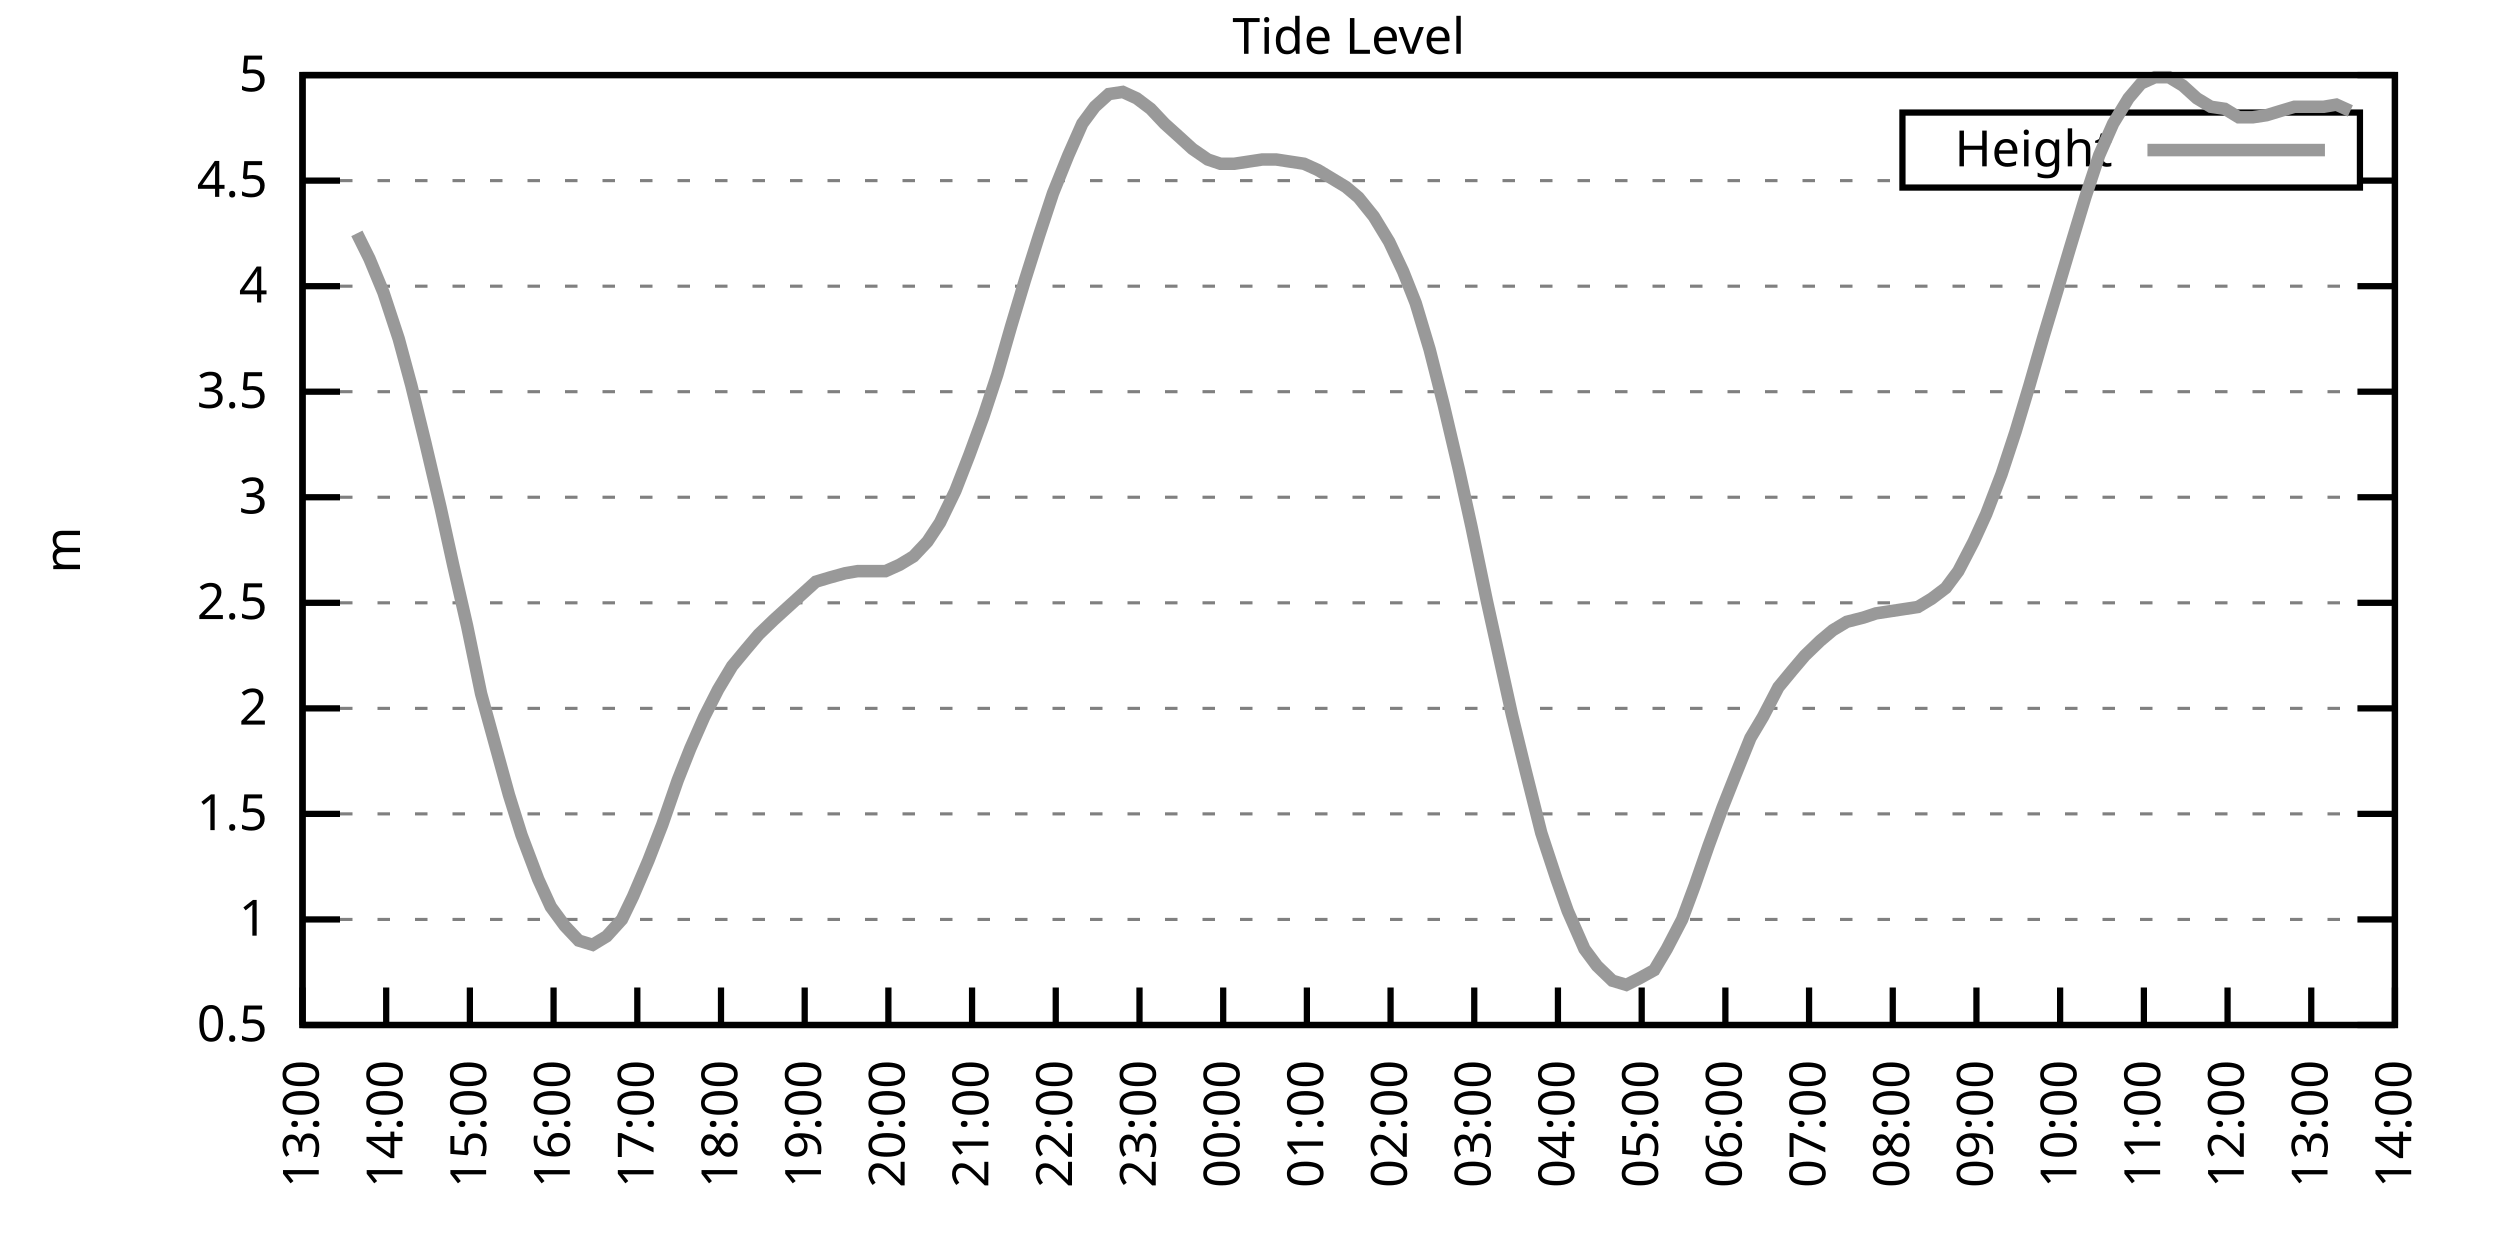
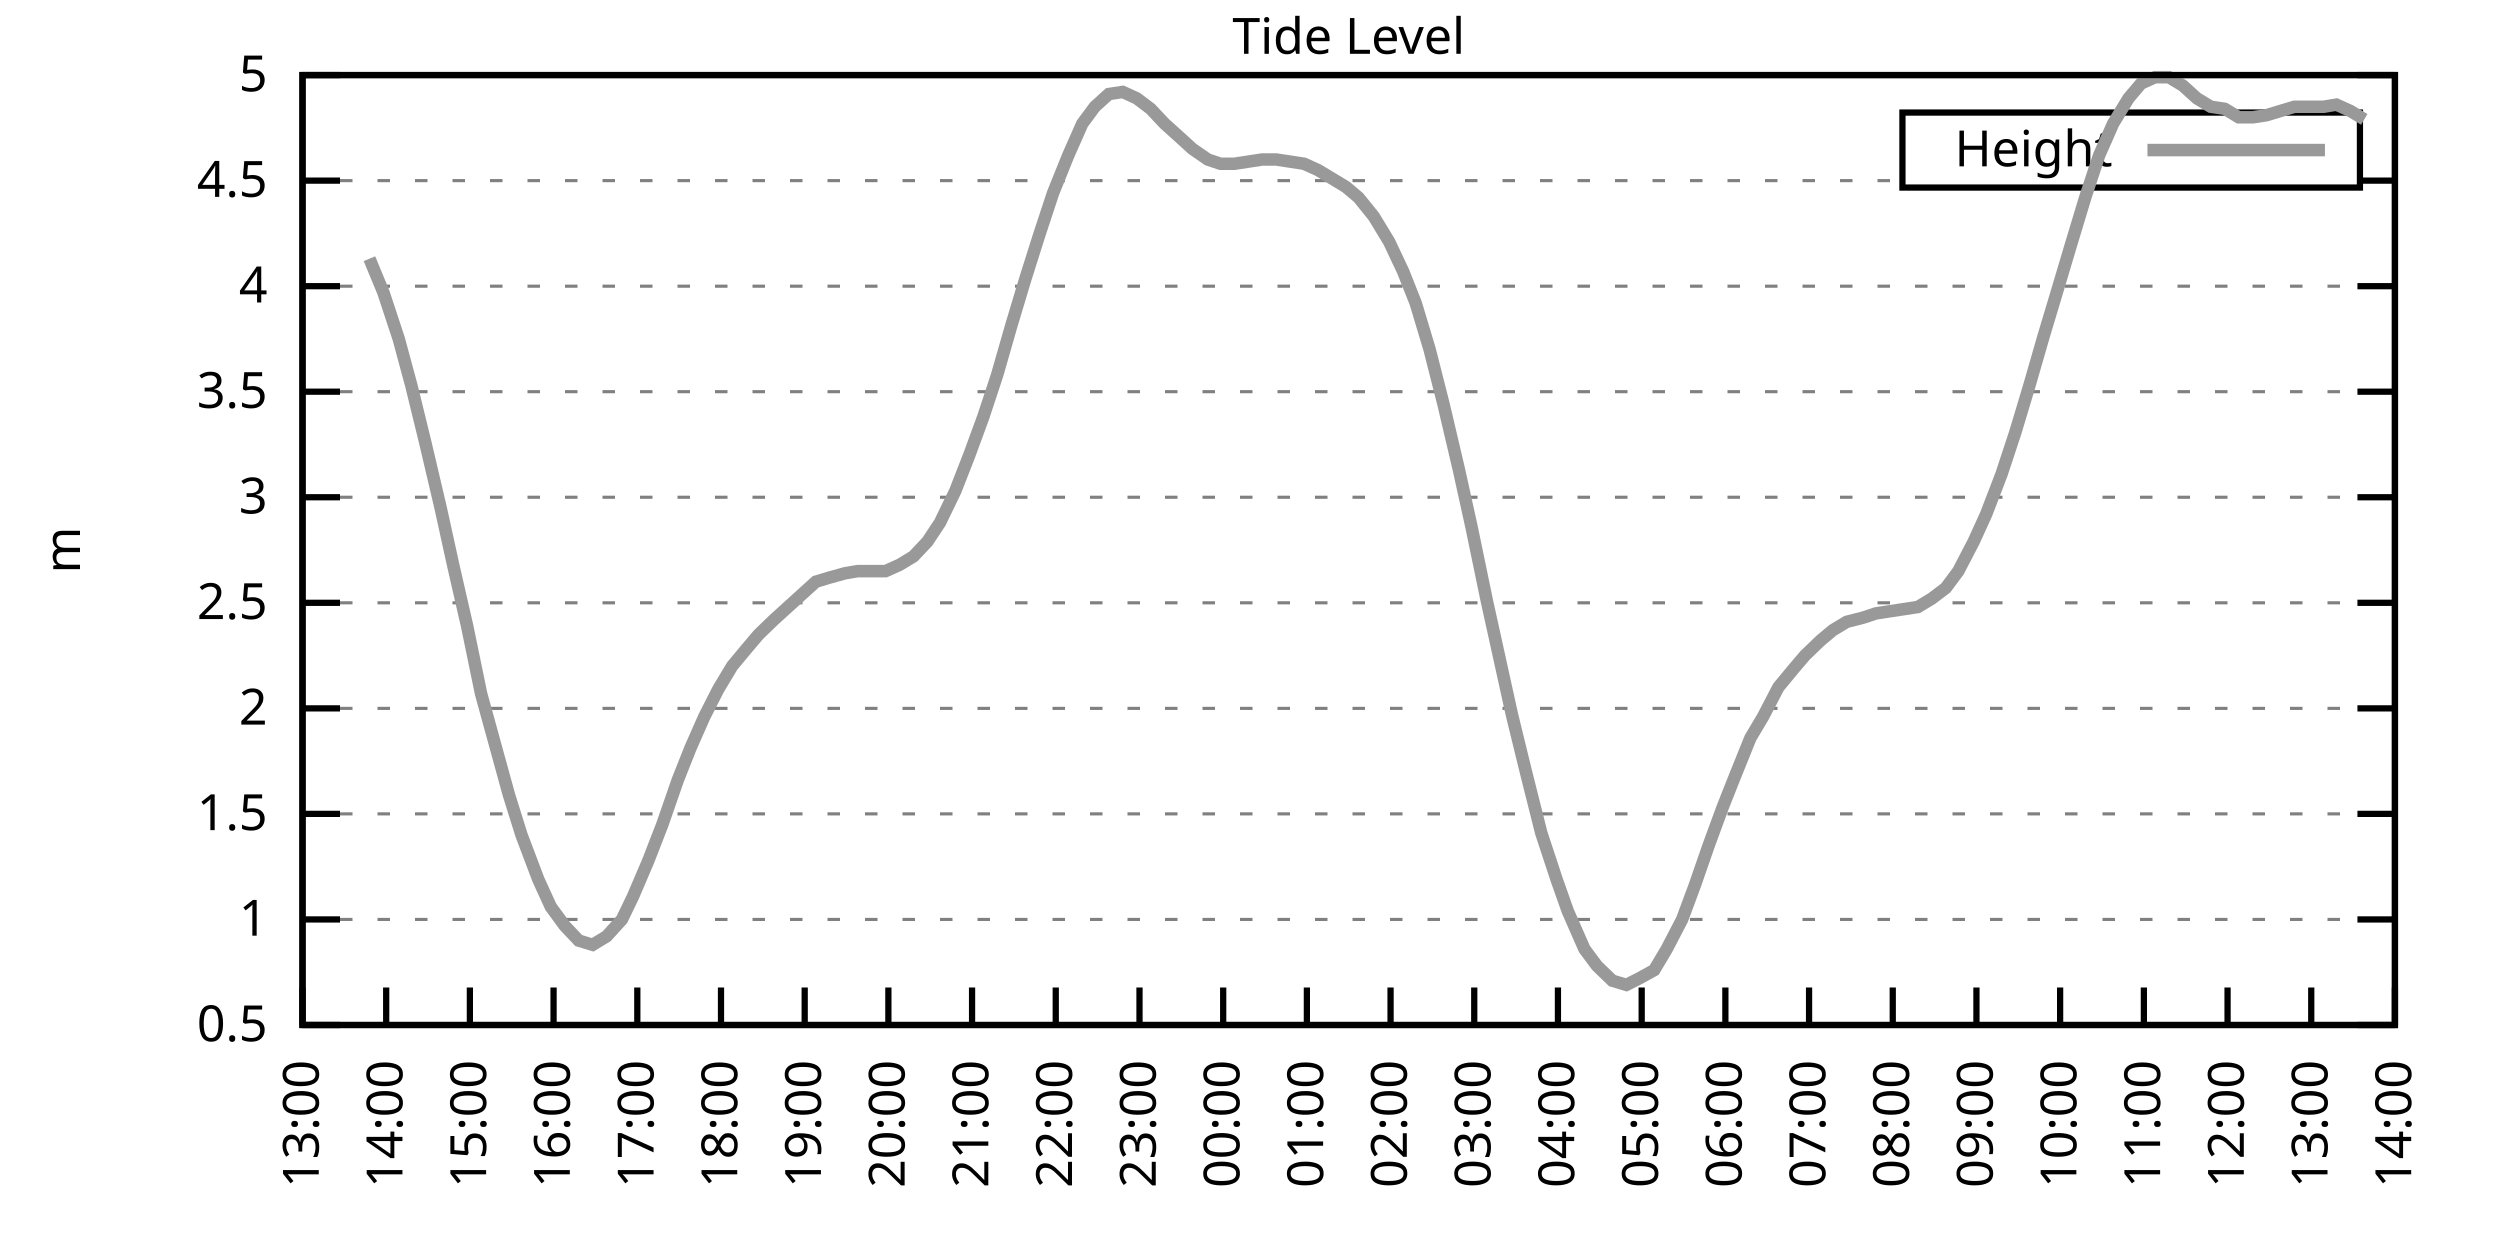
<svg xmlns="http://www.w3.org/2000/svg" xmlns:xlink="http://www.w3.org/1999/xlink" width="400" height="200" viewBox="0 0 400 200">
  <g id="gnuplot_canvas">
    <rect x="0" y="0" width="400" height="200" fill="none" />
    <defs>
      <circle id="gpDot" r="0.5" stroke-width="0.5" stroke="currentColor" />
      <path id="gpPt0" stroke-width="0.333" stroke="currentColor" d="M-1,0 h2 M0,-1 v2" />
      <path id="gpPt1" stroke-width="0.333" stroke="currentColor" d="M-1,-1 L1,1 M1,-1 L-1,1" />
      <path id="gpPt2" stroke-width="0.333" stroke="currentColor" d="M-1,0 L1,0 M0,-1 L0,1 M-1,-1 L1,1 M-1,1 L1,-1" />
      <rect id="gpPt3" stroke-width="0.333" stroke="currentColor" x="-1" y="-1" width="2" height="2" />
      <rect id="gpPt4" stroke-width="0.333" stroke="currentColor" fill="currentColor" x="-1" y="-1" width="2" height="2" />
      <circle id="gpPt5" stroke-width="0.333" stroke="currentColor" cx="0" cy="0" r="1" />
      <use xlink:href="#gpPt5" id="gpPt6" fill="currentColor" stroke="none" />
      <path id="gpPt7" stroke-width="0.333" stroke="currentColor" d="M0,-1.33 L-1.33,0.67 L1.33,0.67 z" />
      <use xlink:href="#gpPt7" id="gpPt8" fill="currentColor" stroke="none" />
      <use xlink:href="#gpPt7" id="gpPt9" stroke="currentColor" transform="rotate(180)" />
      <use xlink:href="#gpPt9" id="gpPt10" fill="currentColor" stroke="none" />
      <use xlink:href="#gpPt3" id="gpPt11" stroke="currentColor" transform="rotate(45)" />
      <use xlink:href="#gpPt11" id="gpPt12" fill="currentColor" stroke="none" />
      <path id="gpPt13" stroke-width="0.333" stroke="currentColor" d="M0,1.330 L1.265,0.411 L0.782,-1.067 L-0.782,-1.076 L-1.265,0.411 z" />
      <use xlink:href="#gpPt13" id="gpPt14" fill="currentColor" stroke="none" />
      <filter id="textbox" filterUnits="objectBoundingBox" x="0" y="0" height="1" width="1">
        <feFlood flood-color="white" flood-opacity="1" result="bgnd" />
        <feComposite in="SourceGraphic" in2="bgnd" operator="atop" />
      </filter>
      <filter id="greybox" filterUnits="objectBoundingBox" x="0" y="0" height="1" width="1">
        <feFlood flood-color="lightgrey" flood-opacity="1" result="grey" />
        <feComposite in="SourceGraphic" in2="grey" operator="atop" />
      </filter>
    </defs>
    <g fill="none" color="white" stroke="currentColor" stroke-width="1.00" stroke-linecap="butt" stroke-linejoin="miter">
</g>
    <g fill="none" color="black" stroke="currentColor" stroke-width="1.00" stroke-linecap="butt" stroke-linejoin="miter">
      <g stroke="none" shape-rendering="crispEdges">
        <polygon fill="rgb(255, 255, 255)" points="48.40,164.00 383.18,164.00 383.18,12.02 48.40,12.02 " />
      </g>
    </g>
    <g fill="none" color="black" stroke="currentColor" stroke-width="1.00" stroke-linecap="butt" stroke-linejoin="miter">
</g>
    <g fill="none" color="black" stroke="black" stroke-width="0.50" stroke-linecap="butt" stroke-linejoin="miter">
</g>
    <g fill="none" color="gray" stroke="currentColor" stroke-width="0.50" stroke-linecap="butt" stroke-linejoin="miter">
      <path stroke="gray" stroke-dasharray="2,4" class="gridline" d="M48.40,164.00 L383.19,164.00  " />
    </g>
    <g fill="none" color="gray" stroke="gray" stroke-width="1.00" stroke-linecap="butt" stroke-linejoin="miter">
</g>
    <g fill="none" color="black" stroke="currentColor" stroke-width="1.00" stroke-linecap="butt" stroke-linejoin="miter">
      <path stroke="black" d="M48.40,164.00 L54.40,164.00 M383.19,164.00 L377.19,164.00  " />
      <g transform="translate(42.80,166.60)" stroke="none" fill="black" font-family="Sans" font-size="8.00" text-anchor="end">
        <text>
          <tspan font-family="Sans"> 0.5</tspan>
        </text>
      </g>
    </g>
    <g fill="none" color="black" stroke="currentColor" stroke-width="1.00" stroke-linecap="butt" stroke-linejoin="miter">
</g>
    <g fill="none" color="black" stroke="black" stroke-width="0.50" stroke-linecap="butt" stroke-linejoin="miter">
</g>
    <g fill="none" color="gray" stroke="currentColor" stroke-width="0.50" stroke-linecap="butt" stroke-linejoin="miter">
      <path stroke="gray" stroke-dasharray="2,4" class="gridline" d="M48.40,147.11 L383.19,147.11  " />
    </g>
    <g fill="none" color="gray" stroke="gray" stroke-width="1.00" stroke-linecap="butt" stroke-linejoin="miter">
</g>
    <g fill="none" color="black" stroke="currentColor" stroke-width="1.00" stroke-linecap="butt" stroke-linejoin="miter">
      <path stroke="black" d="M48.40,147.11 L54.40,147.11 M383.19,147.11 L377.19,147.11  " />
      <g transform="translate(42.80,149.71)" stroke="none" fill="black" font-family="Sans" font-size="8.00" text-anchor="end">
        <text>
          <tspan font-family="Sans"> 1</tspan>
        </text>
      </g>
    </g>
    <g fill="none" color="black" stroke="currentColor" stroke-width="1.00" stroke-linecap="butt" stroke-linejoin="miter">
</g>
    <g fill="none" color="black" stroke="black" stroke-width="0.50" stroke-linecap="butt" stroke-linejoin="miter">
</g>
    <g fill="none" color="gray" stroke="currentColor" stroke-width="0.50" stroke-linecap="butt" stroke-linejoin="miter">
      <path stroke="gray" stroke-dasharray="2,4" class="gridline" d="M48.40,130.22 L383.19,130.22  " />
    </g>
    <g fill="none" color="gray" stroke="gray" stroke-width="1.00" stroke-linecap="butt" stroke-linejoin="miter">
</g>
    <g fill="none" color="black" stroke="currentColor" stroke-width="1.00" stroke-linecap="butt" stroke-linejoin="miter">
      <path stroke="black" d="M48.40,130.22 L54.40,130.22 M383.19,130.22 L377.19,130.22  " />
      <g transform="translate(42.80,132.82)" stroke="none" fill="black" font-family="Sans" font-size="8.00" text-anchor="end">
        <text>
          <tspan font-family="Sans"> 1.5</tspan>
        </text>
      </g>
    </g>
    <g fill="none" color="black" stroke="currentColor" stroke-width="1.00" stroke-linecap="butt" stroke-linejoin="miter">
</g>
    <g fill="none" color="black" stroke="black" stroke-width="0.50" stroke-linecap="butt" stroke-linejoin="miter">
</g>
    <g fill="none" color="gray" stroke="currentColor" stroke-width="0.50" stroke-linecap="butt" stroke-linejoin="miter">
      <path stroke="gray" stroke-dasharray="2,4" class="gridline" d="M48.40,113.34 L383.19,113.34  " />
    </g>
    <g fill="none" color="gray" stroke="gray" stroke-width="1.00" stroke-linecap="butt" stroke-linejoin="miter">
</g>
    <g fill="none" color="black" stroke="currentColor" stroke-width="1.00" stroke-linecap="butt" stroke-linejoin="miter">
      <path stroke="black" d="M48.40,113.34 L54.40,113.34 M383.19,113.34 L377.19,113.34  " />
      <g transform="translate(42.80,115.94)" stroke="none" fill="black" font-family="Sans" font-size="8.00" text-anchor="end">
        <text>
          <tspan font-family="Sans"> 2</tspan>
        </text>
      </g>
    </g>
    <g fill="none" color="black" stroke="currentColor" stroke-width="1.00" stroke-linecap="butt" stroke-linejoin="miter">
</g>
    <g fill="none" color="black" stroke="black" stroke-width="0.50" stroke-linecap="butt" stroke-linejoin="miter">
</g>
    <g fill="none" color="gray" stroke="currentColor" stroke-width="0.50" stroke-linecap="butt" stroke-linejoin="miter">
      <path stroke="gray" stroke-dasharray="2,4" class="gridline" d="M48.40,96.45 L383.19,96.45  " />
    </g>
    <g fill="none" color="gray" stroke="gray" stroke-width="1.00" stroke-linecap="butt" stroke-linejoin="miter">
</g>
    <g fill="none" color="black" stroke="currentColor" stroke-width="1.00" stroke-linecap="butt" stroke-linejoin="miter">
      <path stroke="black" d="M48.40,96.45 L54.40,96.45 M383.19,96.45 L377.19,96.45  " />
      <g transform="translate(42.80,99.05)" stroke="none" fill="black" font-family="Sans" font-size="8.00" text-anchor="end">
        <text>
          <tspan font-family="Sans"> 2.5</tspan>
        </text>
      </g>
    </g>
    <g fill="none" color="black" stroke="currentColor" stroke-width="1.00" stroke-linecap="butt" stroke-linejoin="miter">
</g>
    <g fill="none" color="black" stroke="black" stroke-width="0.50" stroke-linecap="butt" stroke-linejoin="miter">
</g>
    <g fill="none" color="gray" stroke="currentColor" stroke-width="0.50" stroke-linecap="butt" stroke-linejoin="miter">
      <path stroke="gray" stroke-dasharray="2,4" class="gridline" d="M48.40,79.56 L383.19,79.56  " />
    </g>
    <g fill="none" color="gray" stroke="gray" stroke-width="1.00" stroke-linecap="butt" stroke-linejoin="miter">
</g>
    <g fill="none" color="black" stroke="currentColor" stroke-width="1.00" stroke-linecap="butt" stroke-linejoin="miter">
      <path stroke="black" d="M48.40,79.56 L54.40,79.56 M383.19,79.56 L377.19,79.56  " />
      <g transform="translate(42.80,82.16)" stroke="none" fill="black" font-family="Sans" font-size="8.00" text-anchor="end">
        <text>
          <tspan font-family="Sans"> 3</tspan>
        </text>
      </g>
    </g>
    <g fill="none" color="black" stroke="currentColor" stroke-width="1.00" stroke-linecap="butt" stroke-linejoin="miter">
</g>
    <g fill="none" color="black" stroke="black" stroke-width="0.50" stroke-linecap="butt" stroke-linejoin="miter">
</g>
    <g fill="none" color="gray" stroke="currentColor" stroke-width="0.50" stroke-linecap="butt" stroke-linejoin="miter">
      <path stroke="gray" stroke-dasharray="2,4" class="gridline" d="M48.40,62.67 L383.19,62.67  " />
    </g>
    <g fill="none" color="gray" stroke="gray" stroke-width="1.00" stroke-linecap="butt" stroke-linejoin="miter">
</g>
    <g fill="none" color="black" stroke="currentColor" stroke-width="1.00" stroke-linecap="butt" stroke-linejoin="miter">
      <path stroke="black" d="M48.40,62.67 L54.40,62.67 M383.19,62.67 L377.19,62.67  " />
      <g transform="translate(42.80,65.27)" stroke="none" fill="black" font-family="Sans" font-size="8.00" text-anchor="end">
        <text>
          <tspan font-family="Sans"> 3.5</tspan>
        </text>
      </g>
    </g>
    <g fill="none" color="black" stroke="currentColor" stroke-width="1.00" stroke-linecap="butt" stroke-linejoin="miter">
</g>
    <g fill="none" color="black" stroke="black" stroke-width="0.50" stroke-linecap="butt" stroke-linejoin="miter">
</g>
    <g fill="none" color="gray" stroke="currentColor" stroke-width="0.50" stroke-linecap="butt" stroke-linejoin="miter">
      <path stroke="gray" stroke-dasharray="2,4" class="gridline" d="M48.40,45.79 L383.19,45.79  " />
    </g>
    <g fill="none" color="gray" stroke="gray" stroke-width="1.00" stroke-linecap="butt" stroke-linejoin="miter">
</g>
    <g fill="none" color="black" stroke="currentColor" stroke-width="1.00" stroke-linecap="butt" stroke-linejoin="miter">
      <path stroke="black" d="M48.40,45.79 L54.40,45.79 M383.19,45.79 L377.19,45.79  " />
      <g transform="translate(42.80,48.39)" stroke="none" fill="black" font-family="Sans" font-size="8.00" text-anchor="end">
        <text>
          <tspan font-family="Sans"> 4</tspan>
        </text>
      </g>
    </g>
    <g fill="none" color="black" stroke="currentColor" stroke-width="1.00" stroke-linecap="butt" stroke-linejoin="miter">
</g>
    <g fill="none" color="black" stroke="black" stroke-width="0.50" stroke-linecap="butt" stroke-linejoin="miter">
</g>
    <g fill="none" color="gray" stroke="currentColor" stroke-width="0.50" stroke-linecap="butt" stroke-linejoin="miter">
      <path stroke="gray" stroke-dasharray="2,4" class="gridline" d="M48.40,28.90 L304.39,28.90 M377.59,28.90 L383.19,28.90  " />
    </g>
    <g fill="none" color="gray" stroke="gray" stroke-width="1.00" stroke-linecap="butt" stroke-linejoin="miter">
</g>
    <g fill="none" color="black" stroke="currentColor" stroke-width="1.00" stroke-linecap="butt" stroke-linejoin="miter">
      <path stroke="black" d="M48.40,28.90 L54.40,28.90 M383.19,28.90 L377.19,28.90  " />
      <g transform="translate(42.80,31.50)" stroke="none" fill="black" font-family="Sans" font-size="8.00" text-anchor="end">
        <text>
          <tspan font-family="Sans"> 4.5</tspan>
        </text>
      </g>
    </g>
    <g fill="none" color="black" stroke="currentColor" stroke-width="1.00" stroke-linecap="butt" stroke-linejoin="miter">
</g>
    <g fill="none" color="black" stroke="black" stroke-width="0.50" stroke-linecap="butt" stroke-linejoin="miter">
</g>
    <g fill="none" color="gray" stroke="currentColor" stroke-width="0.50" stroke-linecap="butt" stroke-linejoin="miter">
      <path stroke="gray" stroke-dasharray="2,4" class="gridline" d="M48.40,12.01 L383.19,12.01  " />
    </g>
    <g fill="none" color="gray" stroke="gray" stroke-width="1.00" stroke-linecap="butt" stroke-linejoin="miter">
</g>
    <g fill="none" color="black" stroke="currentColor" stroke-width="1.00" stroke-linecap="butt" stroke-linejoin="miter">
      <path stroke="black" d="M48.40,12.01 L54.40,12.01 M383.19,12.01 L377.19,12.01  " />
      <g transform="translate(42.80,14.61)" stroke="none" fill="black" font-family="Sans" font-size="8.00" text-anchor="end">
        <text>
          <tspan font-family="Sans"> 5</tspan>
        </text>
      </g>
    </g>
    <g fill="none" color="black" stroke="currentColor" stroke-width="1.00" stroke-linecap="butt" stroke-linejoin="miter">
      <path stroke="black" d="M48.40,164.00 L48.40,158.00  " />
      <g transform="translate(51.00,169.60) rotate(270.00)" stroke="none" fill="black" font-family="Sans" font-size="8.00" text-anchor="end">
        <text>
          <tspan font-family="Sans">13:00</tspan>
        </text>
      </g>
    </g>
    <g fill="none" color="black" stroke="currentColor" stroke-width="1.00" stroke-linecap="butt" stroke-linejoin="miter">
      <path stroke="black" d="M61.79,164.00 L61.79,158.00  " />
      <g transform="translate(64.39,169.60) rotate(270.00)" stroke="none" fill="black" font-family="Sans" font-size="8.00" text-anchor="end">
        <text>
          <tspan font-family="Sans">14:00</tspan>
        </text>
      </g>
    </g>
    <g fill="none" color="black" stroke="currentColor" stroke-width="1.00" stroke-linecap="butt" stroke-linejoin="miter">
      <path stroke="black" d="M75.18,164.00 L75.18,158.00  " />
      <g transform="translate(77.78,169.60) rotate(270.00)" stroke="none" fill="black" font-family="Sans" font-size="8.00" text-anchor="end">
        <text>
          <tspan font-family="Sans">15:00</tspan>
        </text>
      </g>
    </g>
    <g fill="none" color="black" stroke="currentColor" stroke-width="1.00" stroke-linecap="butt" stroke-linejoin="miter">
      <path stroke="black" d="M88.57,164.00 L88.57,158.00  " />
      <g transform="translate(91.17,169.60) rotate(270.00)" stroke="none" fill="black" font-family="Sans" font-size="8.00" text-anchor="end">
        <text>
          <tspan font-family="Sans">16:00</tspan>
        </text>
      </g>
    </g>
    <g fill="none" color="black" stroke="currentColor" stroke-width="1.00" stroke-linecap="butt" stroke-linejoin="miter">
      <path stroke="black" d="M101.97,164.00 L101.97,158.00  " />
      <g transform="translate(104.57,169.60) rotate(270.00)" stroke="none" fill="black" font-family="Sans" font-size="8.00" text-anchor="end">
        <text>
          <tspan font-family="Sans">17:00</tspan>
        </text>
      </g>
    </g>
    <g fill="none" color="black" stroke="currentColor" stroke-width="1.00" stroke-linecap="butt" stroke-linejoin="miter">
      <path stroke="black" d="M115.36,164.00 L115.36,158.00  " />
      <g transform="translate(117.96,169.60) rotate(270.00)" stroke="none" fill="black" font-family="Sans" font-size="8.00" text-anchor="end">
        <text>
          <tspan font-family="Sans">18:00</tspan>
        </text>
      </g>
    </g>
    <g fill="none" color="black" stroke="currentColor" stroke-width="1.00" stroke-linecap="butt" stroke-linejoin="miter">
      <path stroke="black" d="M128.75,164.00 L128.75,158.00  " />
      <g transform="translate(131.35,169.60) rotate(270.00)" stroke="none" fill="black" font-family="Sans" font-size="8.00" text-anchor="end">
        <text>
          <tspan font-family="Sans">19:00</tspan>
        </text>
      </g>
    </g>
    <g fill="none" color="black" stroke="currentColor" stroke-width="1.00" stroke-linecap="butt" stroke-linejoin="miter">
      <path stroke="black" d="M142.14,164.00 L142.14,158.00  " />
      <g transform="translate(144.74,169.60) rotate(270.00)" stroke="none" fill="black" font-family="Sans" font-size="8.00" text-anchor="end">
        <text>
          <tspan font-family="Sans">20:00</tspan>
        </text>
      </g>
    </g>
    <g fill="none" color="black" stroke="currentColor" stroke-width="1.00" stroke-linecap="butt" stroke-linejoin="miter">
      <path stroke="black" d="M155.53,164.00 L155.53,158.00  " />
      <g transform="translate(158.13,169.60) rotate(270.00)" stroke="none" fill="black" font-family="Sans" font-size="8.00" text-anchor="end">
        <text>
          <tspan font-family="Sans">21:00</tspan>
        </text>
      </g>
    </g>
    <g fill="none" color="black" stroke="currentColor" stroke-width="1.00" stroke-linecap="butt" stroke-linejoin="miter">
      <path stroke="black" d="M168.92,164.00 L168.92,158.00  " />
      <g transform="translate(171.52,169.60) rotate(270.00)" stroke="none" fill="black" font-family="Sans" font-size="8.00" text-anchor="end">
        <text>
          <tspan font-family="Sans">22:00</tspan>
        </text>
      </g>
    </g>
    <g fill="none" color="black" stroke="currentColor" stroke-width="1.00" stroke-linecap="butt" stroke-linejoin="miter">
      <path stroke="black" d="M182.32,164.00 L182.32,158.00  " />
      <g transform="translate(184.92,169.60) rotate(270.00)" stroke="none" fill="black" font-family="Sans" font-size="8.00" text-anchor="end">
        <text>
          <tspan font-family="Sans">23:00</tspan>
        </text>
      </g>
    </g>
    <g fill="none" color="black" stroke="currentColor" stroke-width="1.00" stroke-linecap="butt" stroke-linejoin="miter">
      <path stroke="black" d="M195.71,164.00 L195.71,158.00  " />
      <g transform="translate(198.31,169.60) rotate(270.00)" stroke="none" fill="black" font-family="Sans" font-size="8.00" text-anchor="end">
        <text>
          <tspan font-family="Sans">00:00</tspan>
        </text>
      </g>
    </g>
    <g fill="none" color="black" stroke="currentColor" stroke-width="1.00" stroke-linecap="butt" stroke-linejoin="miter">
      <path stroke="black" d="M209.10,164.00 L209.10,158.00  " />
      <g transform="translate(211.70,169.60) rotate(270.00)" stroke="none" fill="black" font-family="Sans" font-size="8.00" text-anchor="end">
        <text>
          <tspan font-family="Sans">01:00</tspan>
        </text>
      </g>
    </g>
    <g fill="none" color="black" stroke="currentColor" stroke-width="1.00" stroke-linecap="butt" stroke-linejoin="miter">
      <path stroke="black" d="M222.49,164.00 L222.49,158.00  " />
      <g transform="translate(225.09,169.60) rotate(270.00)" stroke="none" fill="black" font-family="Sans" font-size="8.00" text-anchor="end">
        <text>
          <tspan font-family="Sans">02:00</tspan>
        </text>
      </g>
    </g>
    <g fill="none" color="black" stroke="currentColor" stroke-width="1.00" stroke-linecap="butt" stroke-linejoin="miter">
      <path stroke="black" d="M235.88,164.00 L235.88,158.00  " />
      <g transform="translate(238.48,169.60) rotate(270.00)" stroke="none" fill="black" font-family="Sans" font-size="8.00" text-anchor="end">
        <text>
          <tspan font-family="Sans">03:00</tspan>
        </text>
      </g>
    </g>
    <g fill="none" color="black" stroke="currentColor" stroke-width="1.00" stroke-linecap="butt" stroke-linejoin="miter">
      <path stroke="black" d="M249.27,164.00 L249.27,158.00  " />
      <g transform="translate(251.87,169.60) rotate(270.00)" stroke="none" fill="black" font-family="Sans" font-size="8.00" text-anchor="end">
        <text>
          <tspan font-family="Sans">04:00</tspan>
        </text>
      </g>
    </g>
    <g fill="none" color="black" stroke="currentColor" stroke-width="1.00" stroke-linecap="butt" stroke-linejoin="miter">
      <path stroke="black" d="M262.67,164.00 L262.67,158.00  " />
      <g transform="translate(265.27,169.60) rotate(270.00)" stroke="none" fill="black" font-family="Sans" font-size="8.00" text-anchor="end">
        <text>
          <tspan font-family="Sans">05:00</tspan>
        </text>
      </g>
    </g>
    <g fill="none" color="black" stroke="currentColor" stroke-width="1.00" stroke-linecap="butt" stroke-linejoin="miter">
      <path stroke="black" d="M276.06,164.00 L276.06,158.00  " />
      <g transform="translate(278.66,169.60) rotate(270.00)" stroke="none" fill="black" font-family="Sans" font-size="8.00" text-anchor="end">
        <text>
          <tspan font-family="Sans">06:00</tspan>
        </text>
      </g>
    </g>
    <g fill="none" color="black" stroke="currentColor" stroke-width="1.00" stroke-linecap="butt" stroke-linejoin="miter">
      <path stroke="black" d="M289.45,164.00 L289.45,158.00  " />
      <g transform="translate(292.05,169.60) rotate(270.00)" stroke="none" fill="black" font-family="Sans" font-size="8.00" text-anchor="end">
        <text>
          <tspan font-family="Sans">07:00</tspan>
        </text>
      </g>
    </g>
    <g fill="none" color="black" stroke="currentColor" stroke-width="1.00" stroke-linecap="butt" stroke-linejoin="miter">
      <path stroke="black" d="M302.84,164.00 L302.84,158.00  " />
      <g transform="translate(305.44,169.60) rotate(270.00)" stroke="none" fill="black" font-family="Sans" font-size="8.00" text-anchor="end">
        <text>
          <tspan font-family="Sans">08:00</tspan>
        </text>
      </g>
    </g>
    <g fill="none" color="black" stroke="currentColor" stroke-width="1.00" stroke-linecap="butt" stroke-linejoin="miter">
      <path stroke="black" d="M316.23,164.00 L316.23,158.00  " />
      <g transform="translate(318.83,169.60) rotate(270.00)" stroke="none" fill="black" font-family="Sans" font-size="8.00" text-anchor="end">
        <text>
          <tspan font-family="Sans">09:00</tspan>
        </text>
      </g>
    </g>
    <g fill="none" color="black" stroke="currentColor" stroke-width="1.00" stroke-linecap="butt" stroke-linejoin="miter">
      <path stroke="black" d="M329.62,164.00 L329.62,158.00  " />
      <g transform="translate(332.22,169.60) rotate(270.00)" stroke="none" fill="black" font-family="Sans" font-size="8.00" text-anchor="end">
        <text>
          <tspan font-family="Sans">10:00</tspan>
        </text>
      </g>
    </g>
    <g fill="none" color="black" stroke="currentColor" stroke-width="1.00" stroke-linecap="butt" stroke-linejoin="miter">
      <path stroke="black" d="M343.02,164.00 L343.02,158.00  " />
      <g transform="translate(345.62,169.60) rotate(270.00)" stroke="none" fill="black" font-family="Sans" font-size="8.00" text-anchor="end">
        <text>
          <tspan font-family="Sans">11:00</tspan>
        </text>
      </g>
    </g>
    <g fill="none" color="black" stroke="currentColor" stroke-width="1.00" stroke-linecap="butt" stroke-linejoin="miter">
      <path stroke="black" d="M356.41,164.00 L356.41,158.00  " />
      <g transform="translate(359.01,169.60) rotate(270.00)" stroke="none" fill="black" font-family="Sans" font-size="8.00" text-anchor="end">
        <text>
          <tspan font-family="Sans">12:00</tspan>
        </text>
      </g>
    </g>
    <g fill="none" color="black" stroke="currentColor" stroke-width="1.00" stroke-linecap="butt" stroke-linejoin="miter">
      <path stroke="black" d="M369.80,164.00 L369.80,158.00  " />
      <g transform="translate(372.40,169.60) rotate(270.00)" stroke="none" fill="black" font-family="Sans" font-size="8.00" text-anchor="end">
        <text>
          <tspan font-family="Sans">13:00</tspan>
        </text>
      </g>
    </g>
    <g fill="none" color="black" stroke="currentColor" stroke-width="1.00" stroke-linecap="butt" stroke-linejoin="miter">
      <path stroke="black" d="M383.19,164.00 L383.19,158.00  " />
      <g transform="translate(385.79,169.60) rotate(270.00)" stroke="none" fill="black" font-family="Sans" font-size="8.00" text-anchor="end">
        <text>
          <tspan font-family="Sans">14:00</tspan>
        </text>
      </g>
    </g>
    <g fill="none" color="black" stroke="currentColor" stroke-width="1.00" stroke-linecap="butt" stroke-linejoin="miter">
</g>
    <g fill="none" color="black" stroke="currentColor" stroke-width="1.00" stroke-linecap="butt" stroke-linejoin="miter">
      <path stroke="black" d="M48.40,12.01 L48.40,164.00 L383.19,164.00 L383.19,12.01 L48.40,12.01 Z  " />
    </g>
    <g fill="none" color="black" stroke="currentColor" stroke-width="1.00" stroke-linecap="butt" stroke-linejoin="miter">
</g>
    <g fill="none" color="black" stroke="currentColor" stroke-width="1.00" stroke-linecap="butt" stroke-linejoin="miter">
      <path stroke="black" d="M304.39,30.01 L304.39,18.01 L377.59,18.01 L377.59,30.01 L304.39,30.01 Z  " />
    </g>
    <g id="Tide_level_plot_1">
      <g fill="none" color="white" stroke="black" stroke-width="2.00" stroke-linecap="butt" stroke-linejoin="miter">
</g>
      <g fill="none" color="black" stroke="currentColor" stroke-width="2.00" stroke-linecap="butt" stroke-linejoin="miter">
        <g transform="translate(337.99,26.61)" stroke="none" fill="black" font-family="Sans" font-size="8.00" text-anchor="end">
          <text>
            <tspan font-family="Sans">Height</tspan>
          </text>
        </g>
      </g>
      <g fill="none" color="black" stroke="currentColor" stroke-width="2.00" stroke-linecap="butt" stroke-linejoin="miter">
-         <path stroke="rgb(153, 153, 153)" d="M343.59,24.01 L371.99,24.01 M57.10,37.34 L59.11,41.39 L61.35,46.80 L63.80,54.23 L65.81,61.66 L68.04,70.78   L70.50,81.25 L72.50,90.37 L74.74,100.16 L76.97,110.97 L79.20,119.08 L81.43,127.18 L83.44,133.60 L86.12,140.69   L88.13,145.09 L90.36,148.13 L92.59,150.49 L94.82,151.17 L97.06,149.81 L99.51,147.11 L101.30,143.40 L103.75,137.66   L105.98,131.91 L108.44,124.82 L110.45,119.75 L112.68,114.69 L114.91,110.30 L117.14,106.58 L119.38,103.88 L121.38,101.52   L123.84,99.15 L128.30,95.10 L130.54,93.07 L132.77,92.40 L135.22,91.72 L137.23,91.38 L139.46,91.38 L141.69,91.38   L143.93,90.37 L146.16,89.02 L148.39,86.65 L150.40,83.61 L152.85,78.55 L155.09,72.81 L157.32,66.73 L159.55,59.97   L161.78,52.20 L164.01,44.77 L166.25,37.68 L168.48,30.92 L170.93,24.84 L173.17,19.78 L175.17,17.08 L177.41,15.05   L179.64,14.71 L181.87,15.73 L184.10,17.41 L186.33,19.78 L188.57,21.80 L190.80,23.83 L193.25,25.52 L195.26,26.20   L197.49,26.20 L199.73,25.86 L201.96,25.52 L204.19,25.52 L206.42,25.86 L208.65,26.20 L210.88,27.21 L213.12,28.56   L215.35,29.91 L217.36,31.60 L219.81,34.64 L222.27,38.69 L224.50,43.42 L226.51,48.49 L228.74,55.92 L230.97,64.70   L233.43,75.17 L235.44,84.29 L237.89,96.11 L239.90,105.23 L241.91,114.35 L244.14,123.47 L246.60,133.26 L249.05,140.69   L250.84,145.76 L253.51,151.84 L255.52,154.54 L257.98,156.91 L260.21,157.58 L262.22,156.57 L264.67,155.22 L266.68,151.84   L269.14,147.11 L271.15,141.71 L273.38,135.29 L275.61,129.21 L277.62,124.14 L280.07,118.07 L282.08,114.69 L284.54,109.96   L286.77,107.26 L288.78,104.89 L291.23,102.53 L293.24,100.84 L295.48,99.49 L298.15,98.81 L300.16,98.14 L302.39,97.80   L304.63,97.46 L306.86,97.12 L309.09,95.77 L311.32,94.08 L313.33,91.38 L315.79,86.65 L317.79,82.26 L320.25,75.85   L322.48,69.09 L324.71,61.66 L326.95,53.89 L329.18,46.46 L331.19,39.71 L333.64,31.60 L335.87,24.84 L338.10,19.78   L340.56,15.73 L342.57,13.36 L344.80,12.35 L347.03,12.35 L349.26,13.70 L351.50,15.73 L353.73,17.08 L355.96,17.41   L358.19,18.77 L360.42,18.77 L362.66,18.43 L364.89,17.75 L367.12,17.08 L369.35,17.08 L371.81,17.08 L373.82,16.74   L376.05,17.75  " />
+         <path stroke="rgb(153, 153, 153)" d="M343.59,24.01 L371.99,24.01 M59.11,41.39 L61.35,46.80 L63.80,54.23 L65.81,61.66 L68.04,70.78 L70.50,81.25   L72.50,90.37 L74.74,100.16 L76.97,110.97 L79.20,119.08 L81.43,127.18 L83.44,133.60 L86.12,140.69 L88.13,145.09   L90.36,148.13 L92.59,150.49 L94.82,151.17 L97.06,149.81 L99.51,147.11 L101.30,143.40 L103.75,137.66 L105.98,131.91   L108.44,124.82 L110.45,119.75 L112.68,114.69 L114.91,110.30 L117.14,106.58 L119.38,103.88 L121.38,101.52 L123.84,99.15   L128.30,95.10 L130.54,93.07 L132.77,92.40 L135.22,91.72 L137.23,91.38 L139.46,91.38 L141.69,91.38 L143.93,90.37   L146.16,89.02 L148.39,86.65 L150.40,83.61 L152.85,78.55 L155.09,72.81 L157.32,66.73 L159.55,59.97 L161.78,52.20   L164.01,44.77 L166.25,37.68 L168.48,30.92 L170.93,24.84 L173.17,19.78 L175.17,17.08 L177.41,15.05 L179.64,14.71   L181.87,15.73 L184.10,17.41 L186.33,19.78 L188.57,21.80 L190.80,23.83 L193.25,25.52 L195.26,26.20 L197.49,26.20   L199.73,25.86 L201.96,25.52 L204.19,25.52 L206.42,25.86 L208.65,26.20 L210.88,27.21 L213.12,28.56 L215.35,29.91   L217.36,31.60 L219.81,34.64 L222.27,38.69 L224.50,43.42 L226.51,48.49 L228.74,55.92 L230.97,64.70 L233.43,75.17   L235.44,84.29 L237.89,96.11 L239.90,105.23 L241.91,114.35 L244.14,123.47 L246.60,133.26 L249.05,140.69 L250.84,145.76   L253.51,151.84 L255.52,154.54 L257.98,156.91 L260.21,157.58 L262.22,156.57 L264.67,155.22 L266.68,151.84 L269.14,147.11   L271.15,141.71 L273.38,135.29 L275.61,129.21 L277.62,124.14 L280.07,118.07 L282.08,114.69 L284.54,109.96 L286.77,107.26   L288.78,104.89 L291.23,102.53 L293.24,100.84 L295.48,99.49 L298.15,98.81 L300.16,98.14 L302.39,97.80 L304.63,97.46   L306.86,97.12 L309.09,95.77 L311.32,94.08 L313.33,91.38 L315.79,86.65 L317.79,82.26 L320.25,75.85 L322.48,69.09   L324.71,61.66 L326.95,53.89 L329.18,46.46 L331.19,39.71 L333.64,31.60 L335.87,24.84 L338.10,19.78 L340.56,15.73   L342.57,13.36 L344.80,12.35 L347.03,12.35 L349.26,13.70 L351.50,15.73 L353.73,17.08 L355.96,17.41 L358.19,18.77   L360.42,18.77 L362.66,18.43 L364.89,17.75 L367.12,17.08 L369.35,17.08 L371.81,17.08 L373.82,16.74 L376.05,17.75   L378.28,19.10  " />
      </g>
    </g>
    <g fill="none" color="black" stroke="currentColor" stroke-width="2.00" stroke-linecap="butt" stroke-linejoin="miter">
</g>
    <g fill="none" color="black" stroke="black" stroke-width="1.00" stroke-linecap="butt" stroke-linejoin="miter">
</g>
    <g fill="none" color="black" stroke="currentColor" stroke-width="1.00" stroke-linecap="butt" stroke-linejoin="miter">
      <path stroke="black" d="M48.40,12.01 L48.40,164.00 L383.19,164.00 L383.19,12.01 L48.40,12.01 Z  " />
      <g transform="translate(12.80,88.01) rotate(270.00)" stroke="none" fill="black" font-family="Sans" font-size="8.00" text-anchor="middle">
        <text>
          <tspan font-family="Sans">m</tspan>
        </text>
      </g>
    </g>
    <g fill="none" color="black" stroke="currentColor" stroke-width="1.00" stroke-linecap="butt" stroke-linejoin="miter">
</g>
    <g fill="none" color="black" stroke="currentColor" stroke-width="1.00" stroke-linecap="butt" stroke-linejoin="miter">
      <g transform="translate(215.79,8.61)" stroke="none" fill="black" font-family="Sans" font-size="8.00" text-anchor="middle">
        <text>
          <tspan font-family="Sans">Tide Level</tspan>
        </text>
      </g>
    </g>
    <g fill="none" color="black" stroke="currentColor" stroke-width="1.00" stroke-linecap="butt" stroke-linejoin="miter">
</g>
  </g>
</svg>
